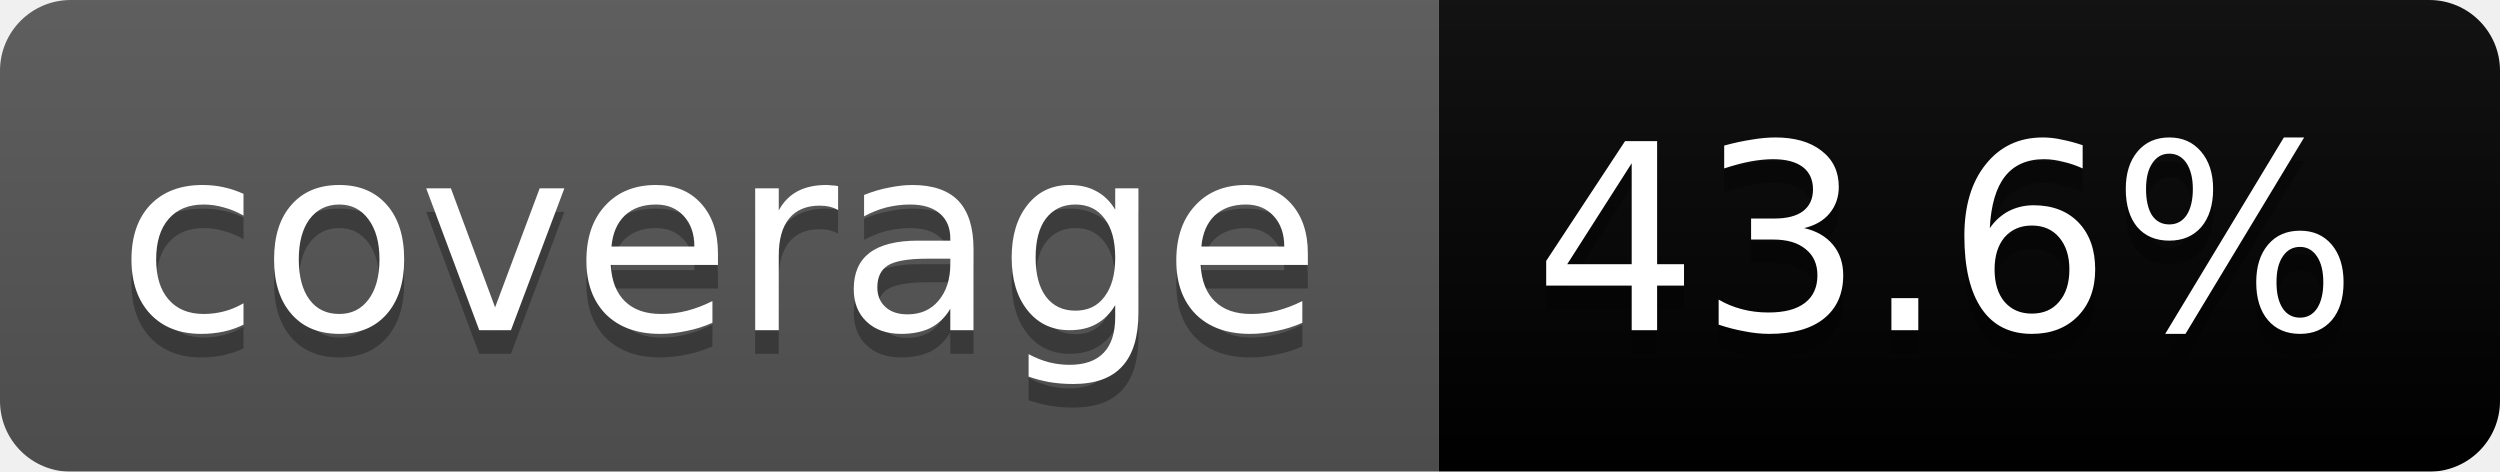
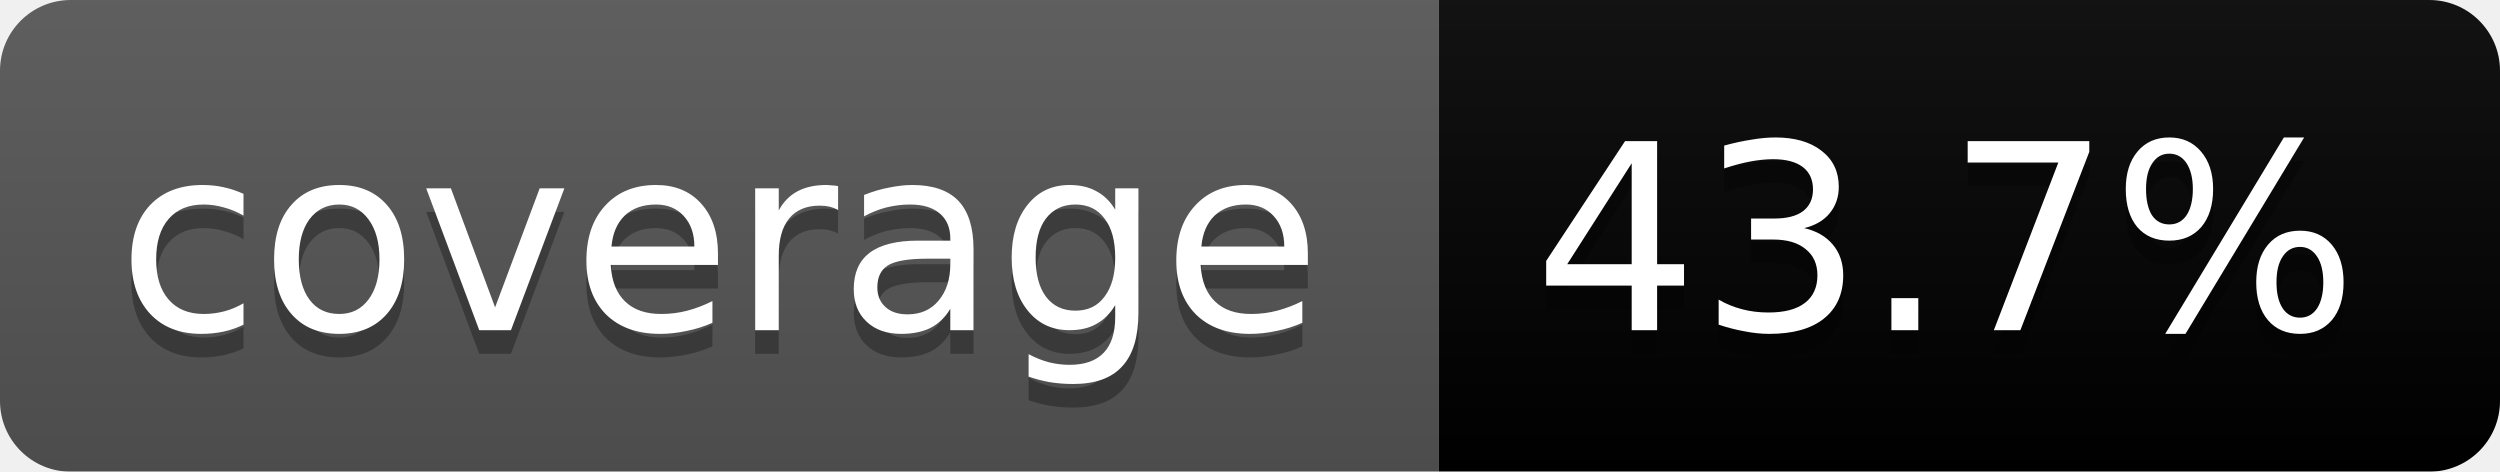
<svg xmlns="http://www.w3.org/2000/svg" width="106" height="20">
  <linearGradient id="b" x2="0" y2="100%">
    <stop offset="0" stop-color="#bbb" stop-opacity=".1" />
    <stop offset="1" stop-opacity=".1" />
  </linearGradient>
  <mask id="a">
    <rect width="106" height="20" rx="3" fill="#fff" />
  </mask>
  <g mask="url(#a)">
    <path fill="#555" d="M0 0h61v20H0z" />
    <path fill="#orange" d="M61 0h45v20H61z" />
    <path fill="url(#b)" d="M0 0h106v20H0z" />
  </g>
  <g fill="#fff" text-anchor="middle" font-family="DejaVu Sans,Verdana,Geneva,sans-serif" font-size="11">
    <text x="30.5" y="15" fill="#010101" fill-opacity=".3">coverage</text>
    <text x="30.5" y="14">coverage</text>
-     <text x="82.5" y="15" fill="#010101" fill-opacity=".3">43.6%</text>
-     <text x="82.5" y="14">43.6%</text>
+     <text x="82.5" y="15" fill="#010101" fill-opacity=".3">43.7%</text>
+     <text x="82.5" y="14">43.7%</text>
  </g>
</svg>
